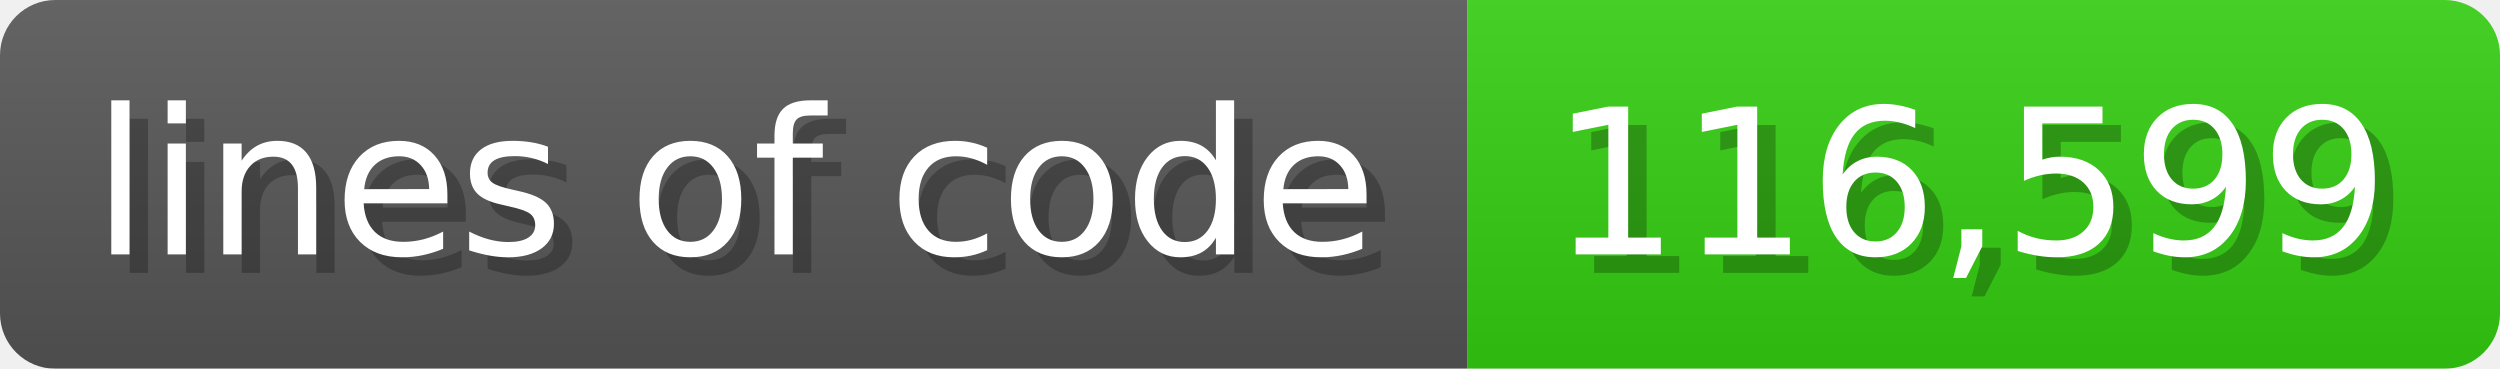
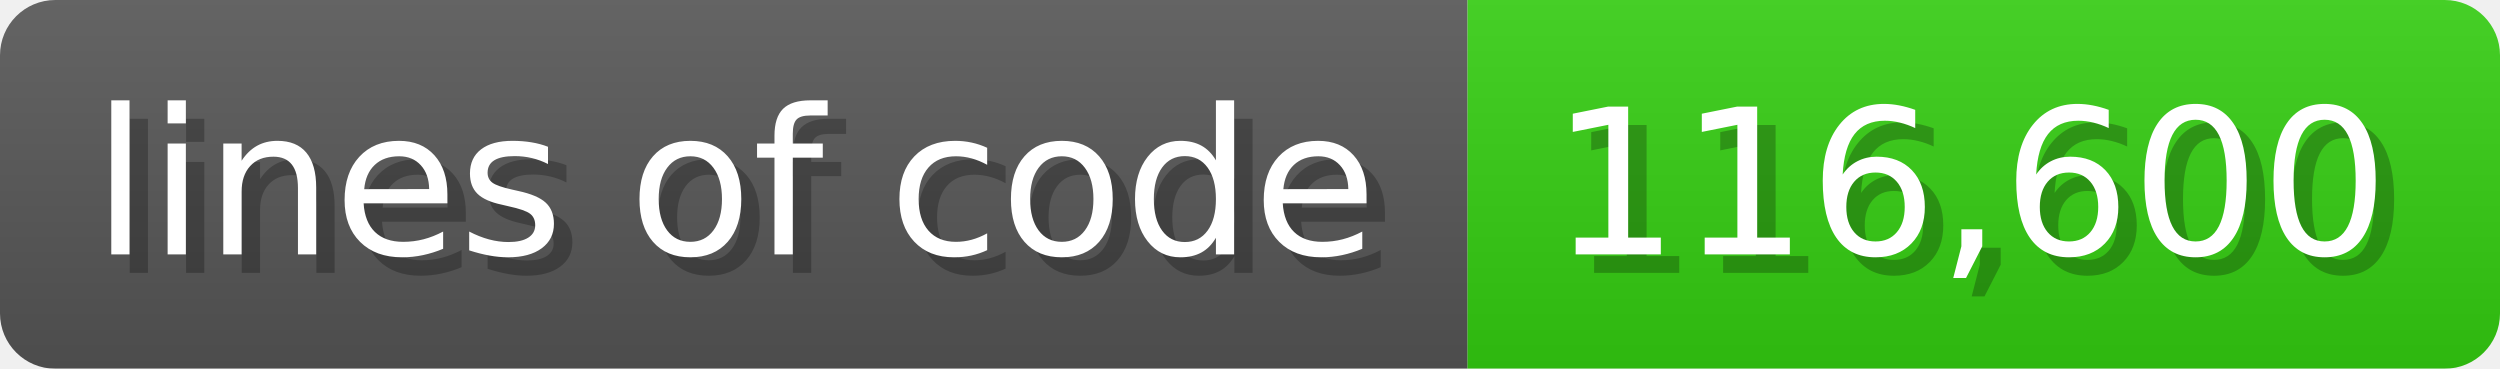
<svg xmlns="http://www.w3.org/2000/svg" width="135.6" height="20" viewBox="0 0 1356 200">
  <linearGradient id="a" x2="0" y2="100%">
    <stop offset="0" stop-opacity=".1" stop-color="#EEE" />
    <stop offset="1" stop-opacity=".1" />
  </linearGradient>
  <mask id="m">
    <rect width="1356" height="200" rx="30" fill="#FFF" />
  </mask>
  <g mask="url(#m)">
    <rect width="796" height="200" fill="#555" />
    <rect width="560" height="200" fill="#3C1" x="796" />
    <rect width="1356" height="200" fill="url(#a)" />
  </g>
  <g fill="#fff" text-anchor="start" font-family="Verdana,DejaVu Sans,sans-serif" font-size="110">
    <text x="60" y="148" textLength="696" fill="#000" opacity="0.25">lines of code</text>
    <text x="50" y="138" textLength="696">lines of code</text>
-     <text x="851" y="148" textLength="460" fill="#000" opacity="0.25">116,599</text>
-     <text x="841" y="138" textLength="460">116,599</text>
+     <text x="851" y="148" textLength="460" fill="#000" opacity="0.25">116,600</text>
+     <text x="841" y="138" textLength="460">116,600</text>
  </g>
</svg>
